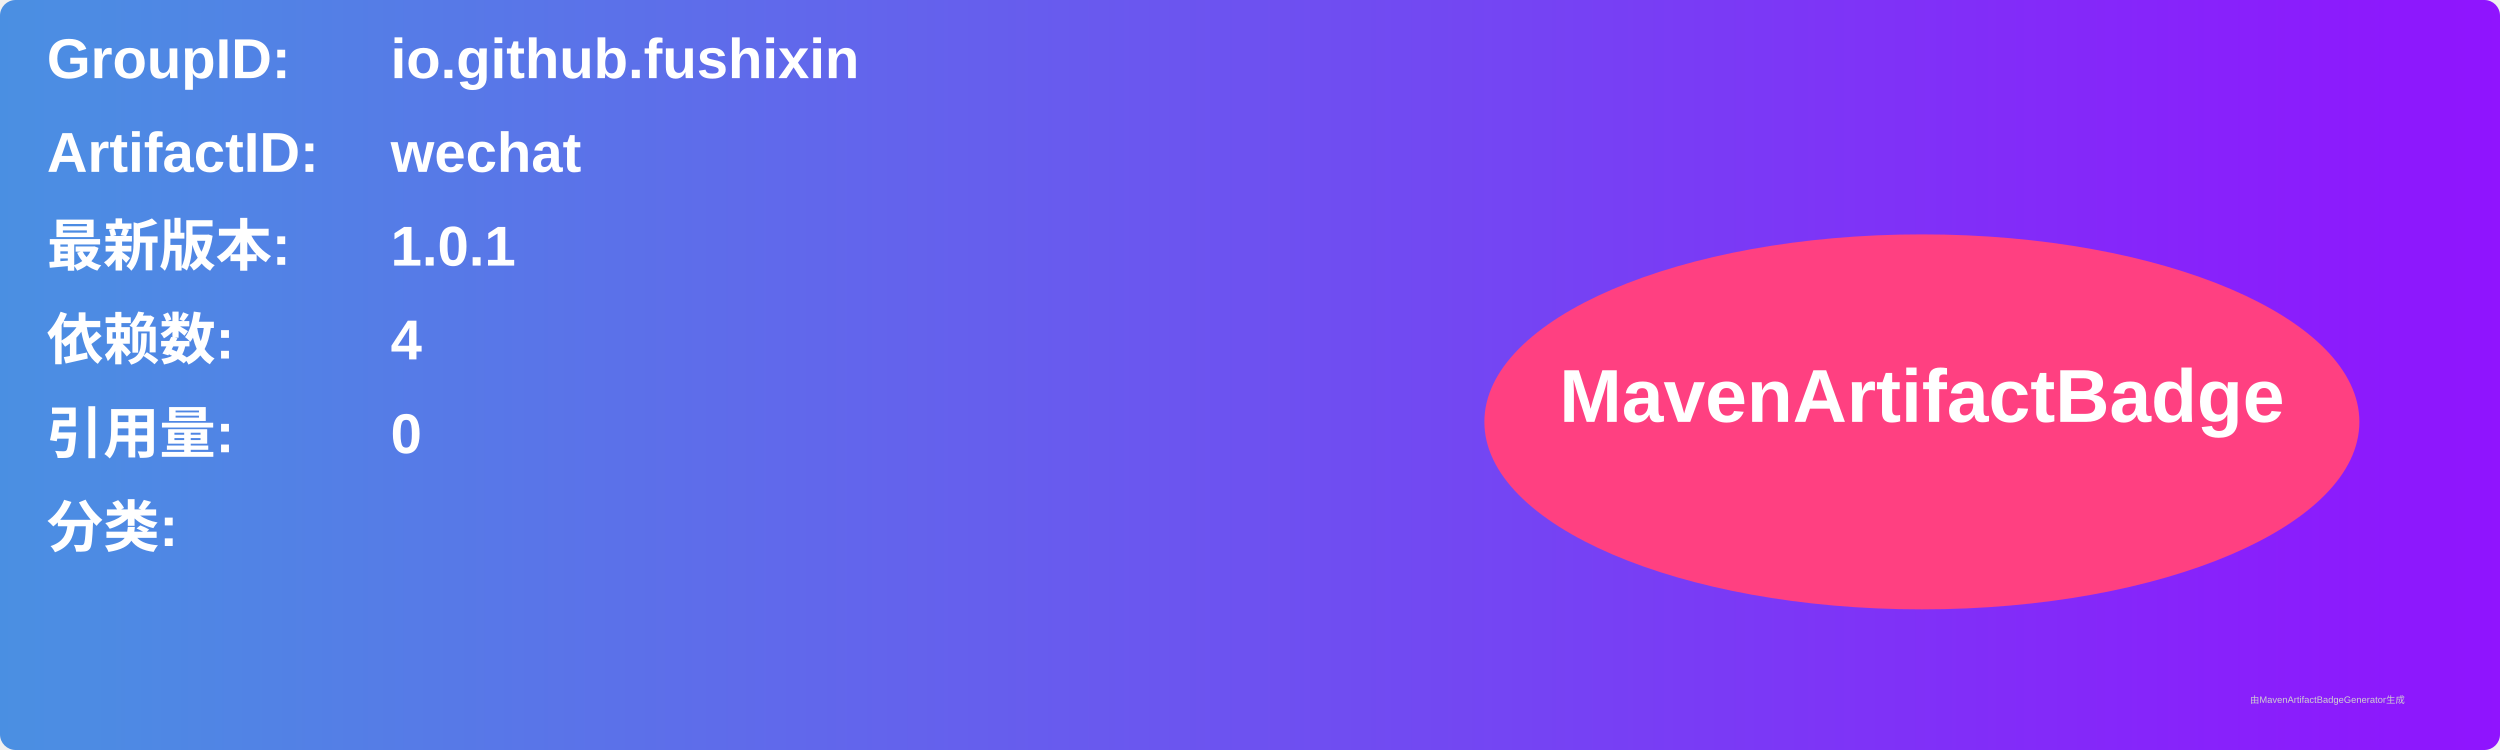
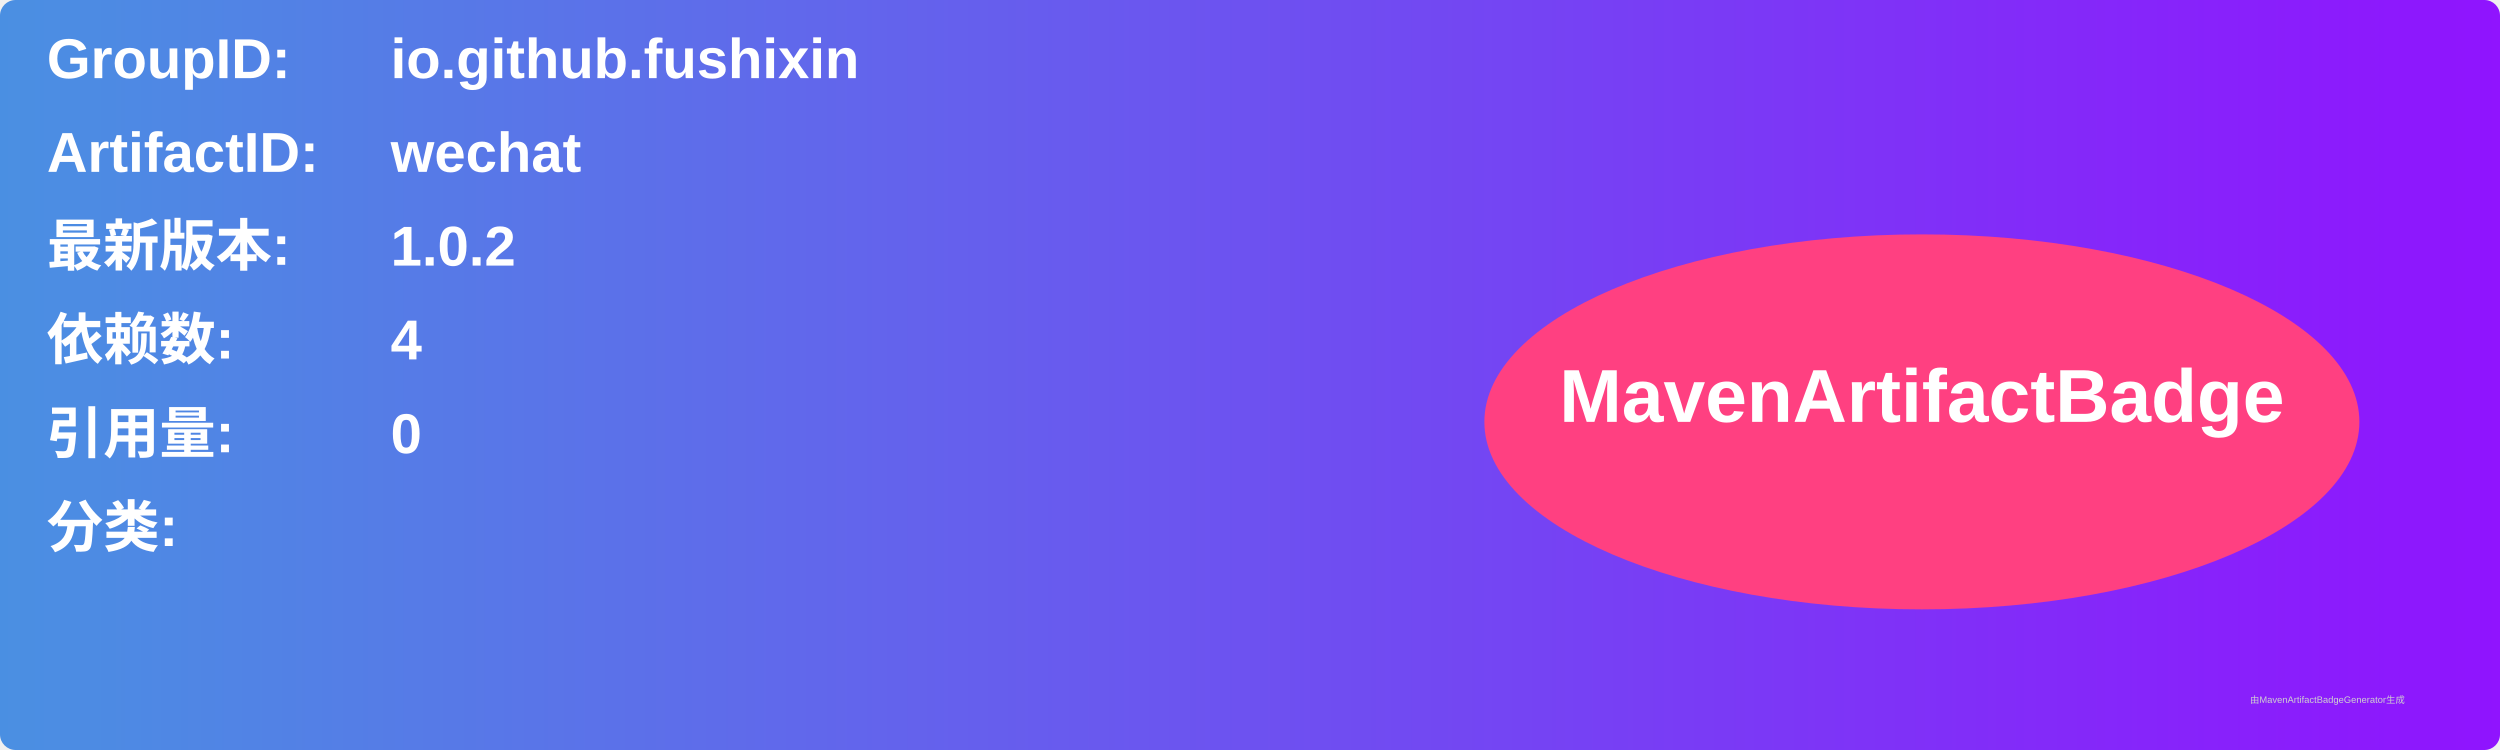
<svg xmlns="http://www.w3.org/2000/svg" width="800" height="240" viewBox="0 0 800 240">
  <linearGradient id="grad" x1="0%" y1="0%" x2="100%" y2="0%">
    <stop offset="0%" stop-color="#4a90e2" />
    <stop offset="100%" stop-color="#9013fe" />
  </linearGradient>
  <rect width="100%" height="100%" rx="5" ry="5" fill="url(#grad)" />
  <g transform="translate(15, 15)">
    <text x="0" y="10" font-family="Arial" font-size="18" fill="white" font-weight="bold" width="260">GroupID:</text>
    <text x="110" y="10" font-family="Arial" font-size="18" fill="white" font-weight="bold" width="460">io.github.fushixin</text>
    <text x="0" y="40" font-family="Arial" font-size="18" fill="white" font-weight="bold" width="260">ArtifactID:</text>
    <text x="110" y="40" font-family="Arial" font-size="18" fill="white" font-weight="bold" width="460">wechat</text>
    <text x="0" y="70" font-family="Arial" font-size="18" fill="white" font-weight="bold">最新版本:</text>
    <text x="110" y="70" font-family="Arial" font-size="18" fill="white" font-weight="bold">
-       <tspan font-weight="bold">1.0.1</tspan>
+       <tspan font-weight="bold">1.0.2</tspan>
    </text>
    <text x="0" y="100" font-family="Arial" font-size="18" fill="white" font-weight="bold">依赖数: </text>
    <text x="110" y="100" font-family="Arial" font-size="18" fill="white">
      <tspan font-weight="bold">4</tspan>
    </text>
    <text x="0" y="130" font-family="Arial" font-size="18" fill="white" font-weight="bold">引用量: </text>
    <text x="110" y="130" font-family="Arial" font-size="18" fill="white">
      <tspan font-weight="bold">0</tspan>
    </text>
    <text x="0" y="160" font-family="Arial" font-size="18" fill="white" font-weight="bold">分类:</text>
    <text x="10" y="190" font-family="Arial" font-size="10" fill="white">
      <tspan font-weight="bold" />
    </text>
    <ellipse cx="600" cy="120" rx="140" ry="60" fill="#ff4081" />
    <text x="600" y="120" text-anchor="middle" font-family="Arial" font-size="24" fill="white" font-weight="bold">MavenArtifactBadge</text>
  </g>
  <text x="720" y="225" font-family="Arial" font-size="3" fill="#d0d0d0">由MavenArtifactBadgeGenerator生成</text>
</svg>
